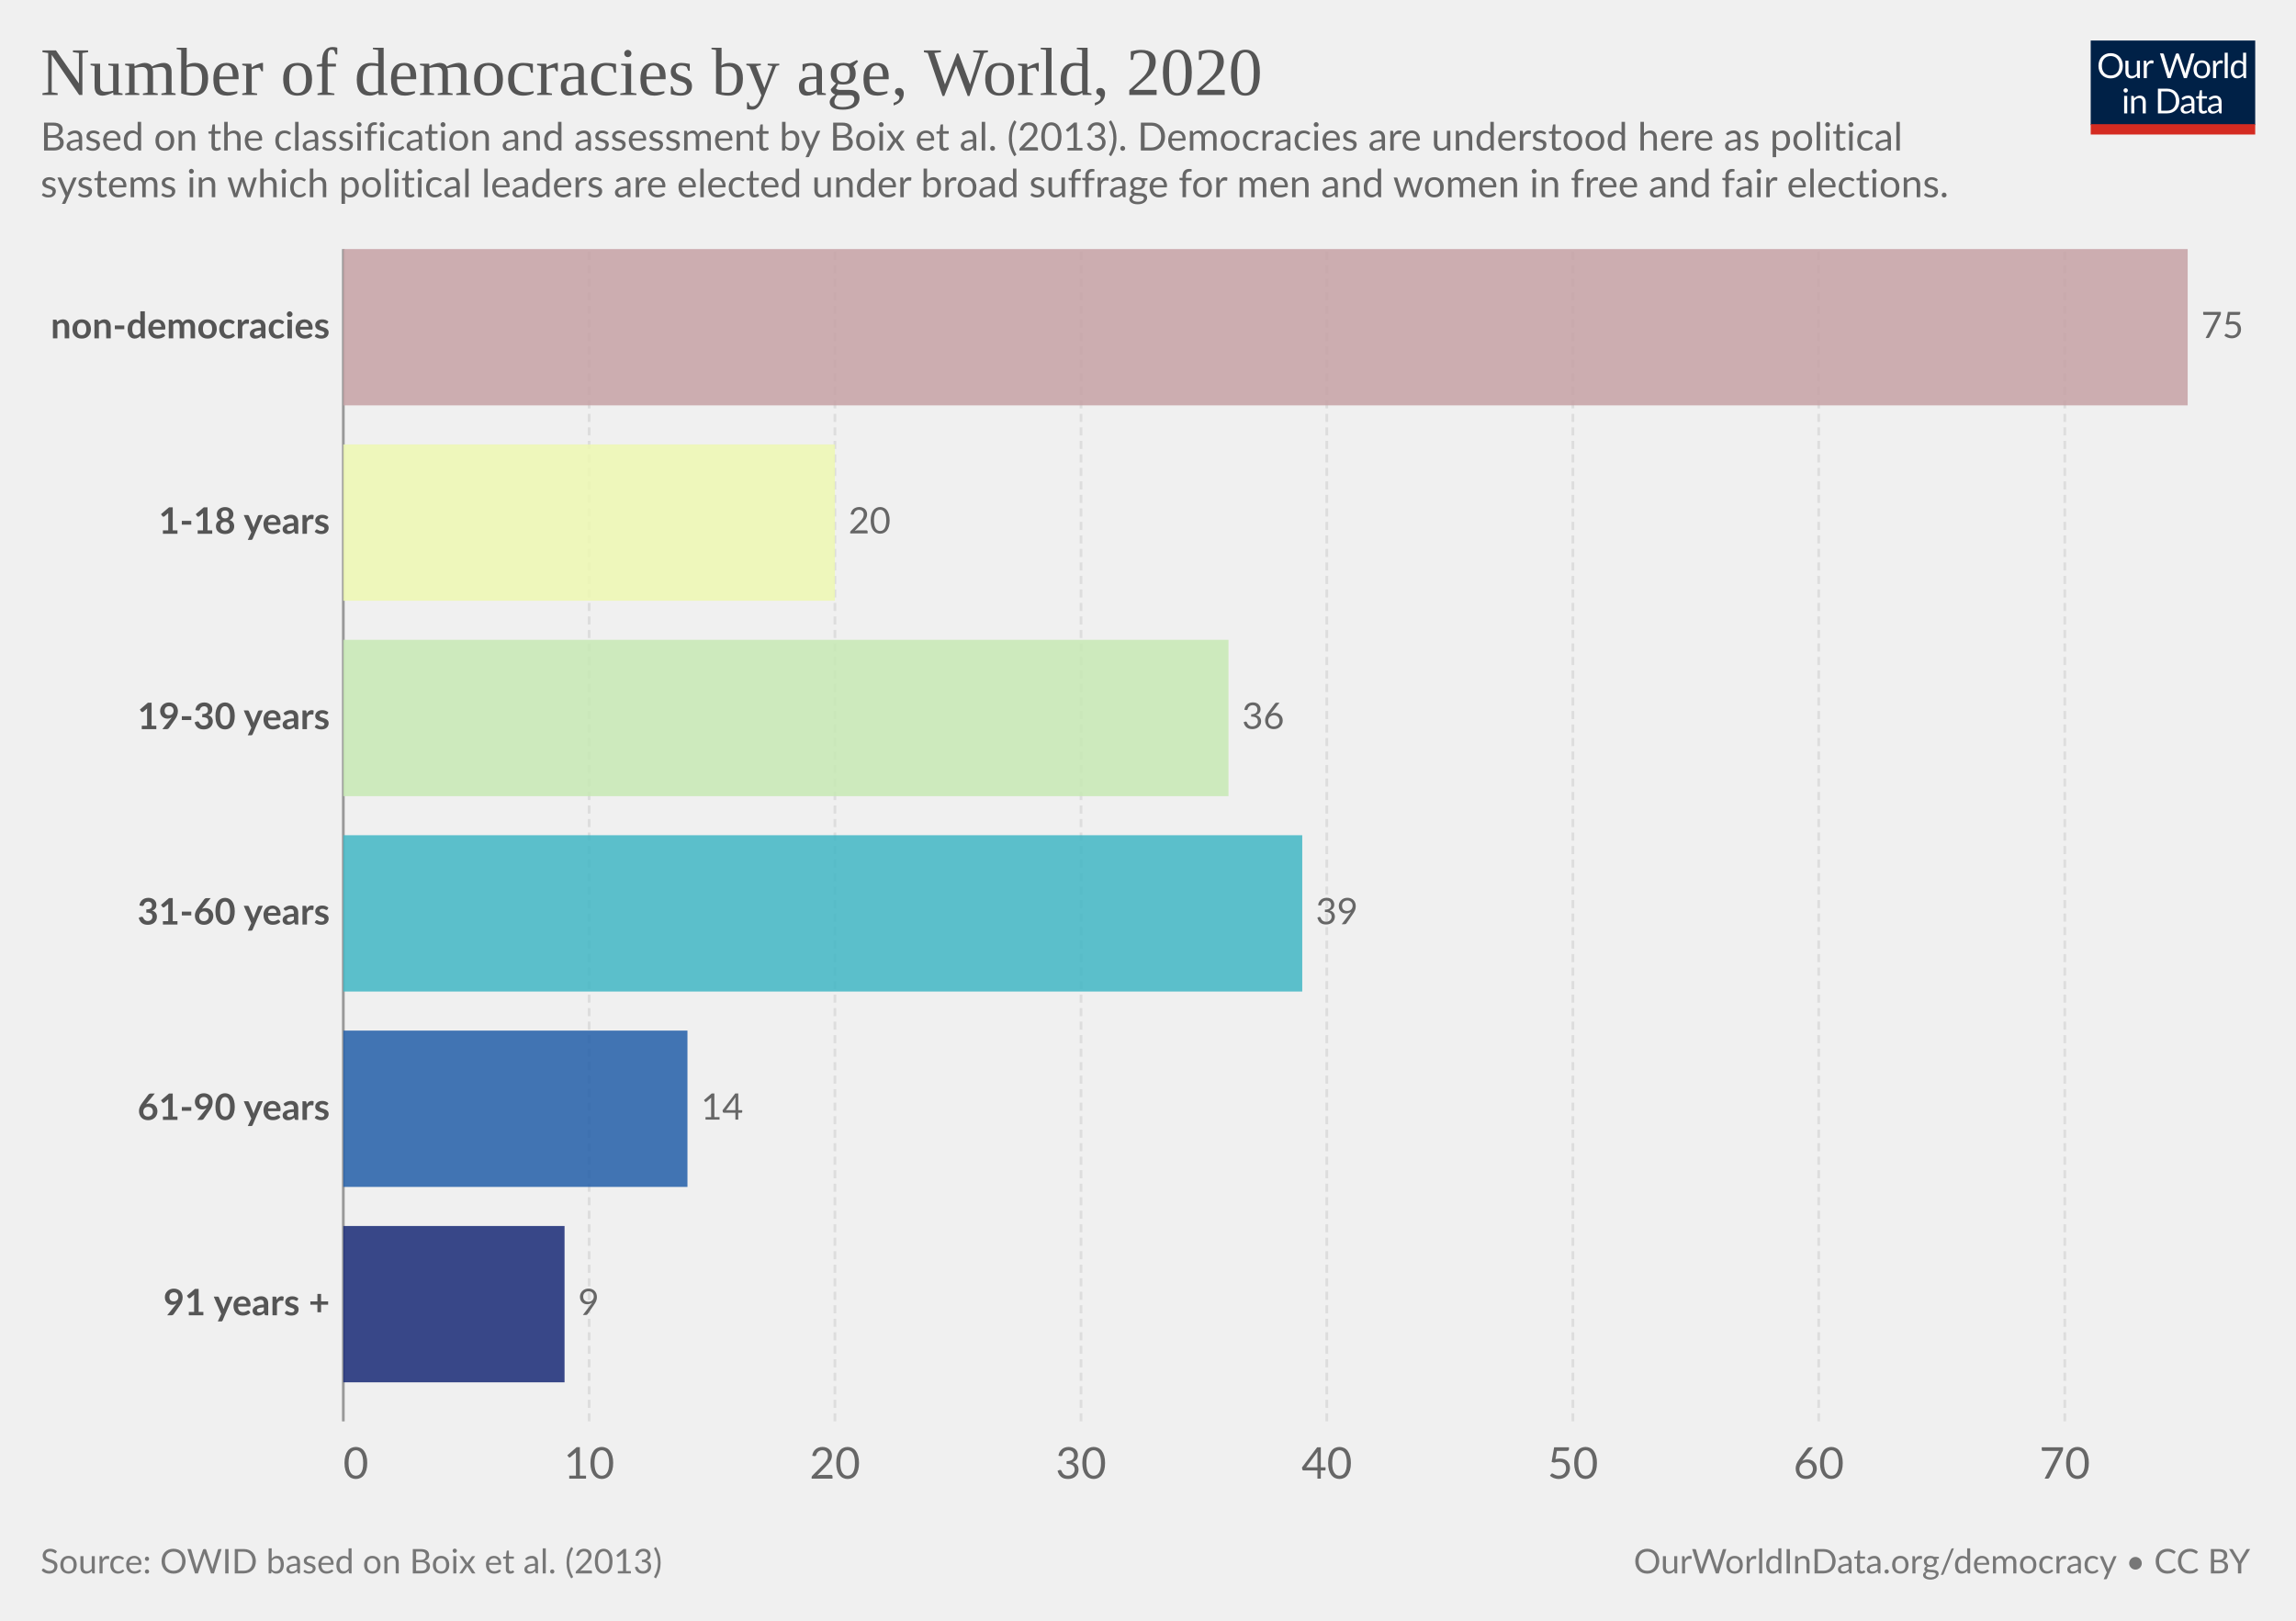
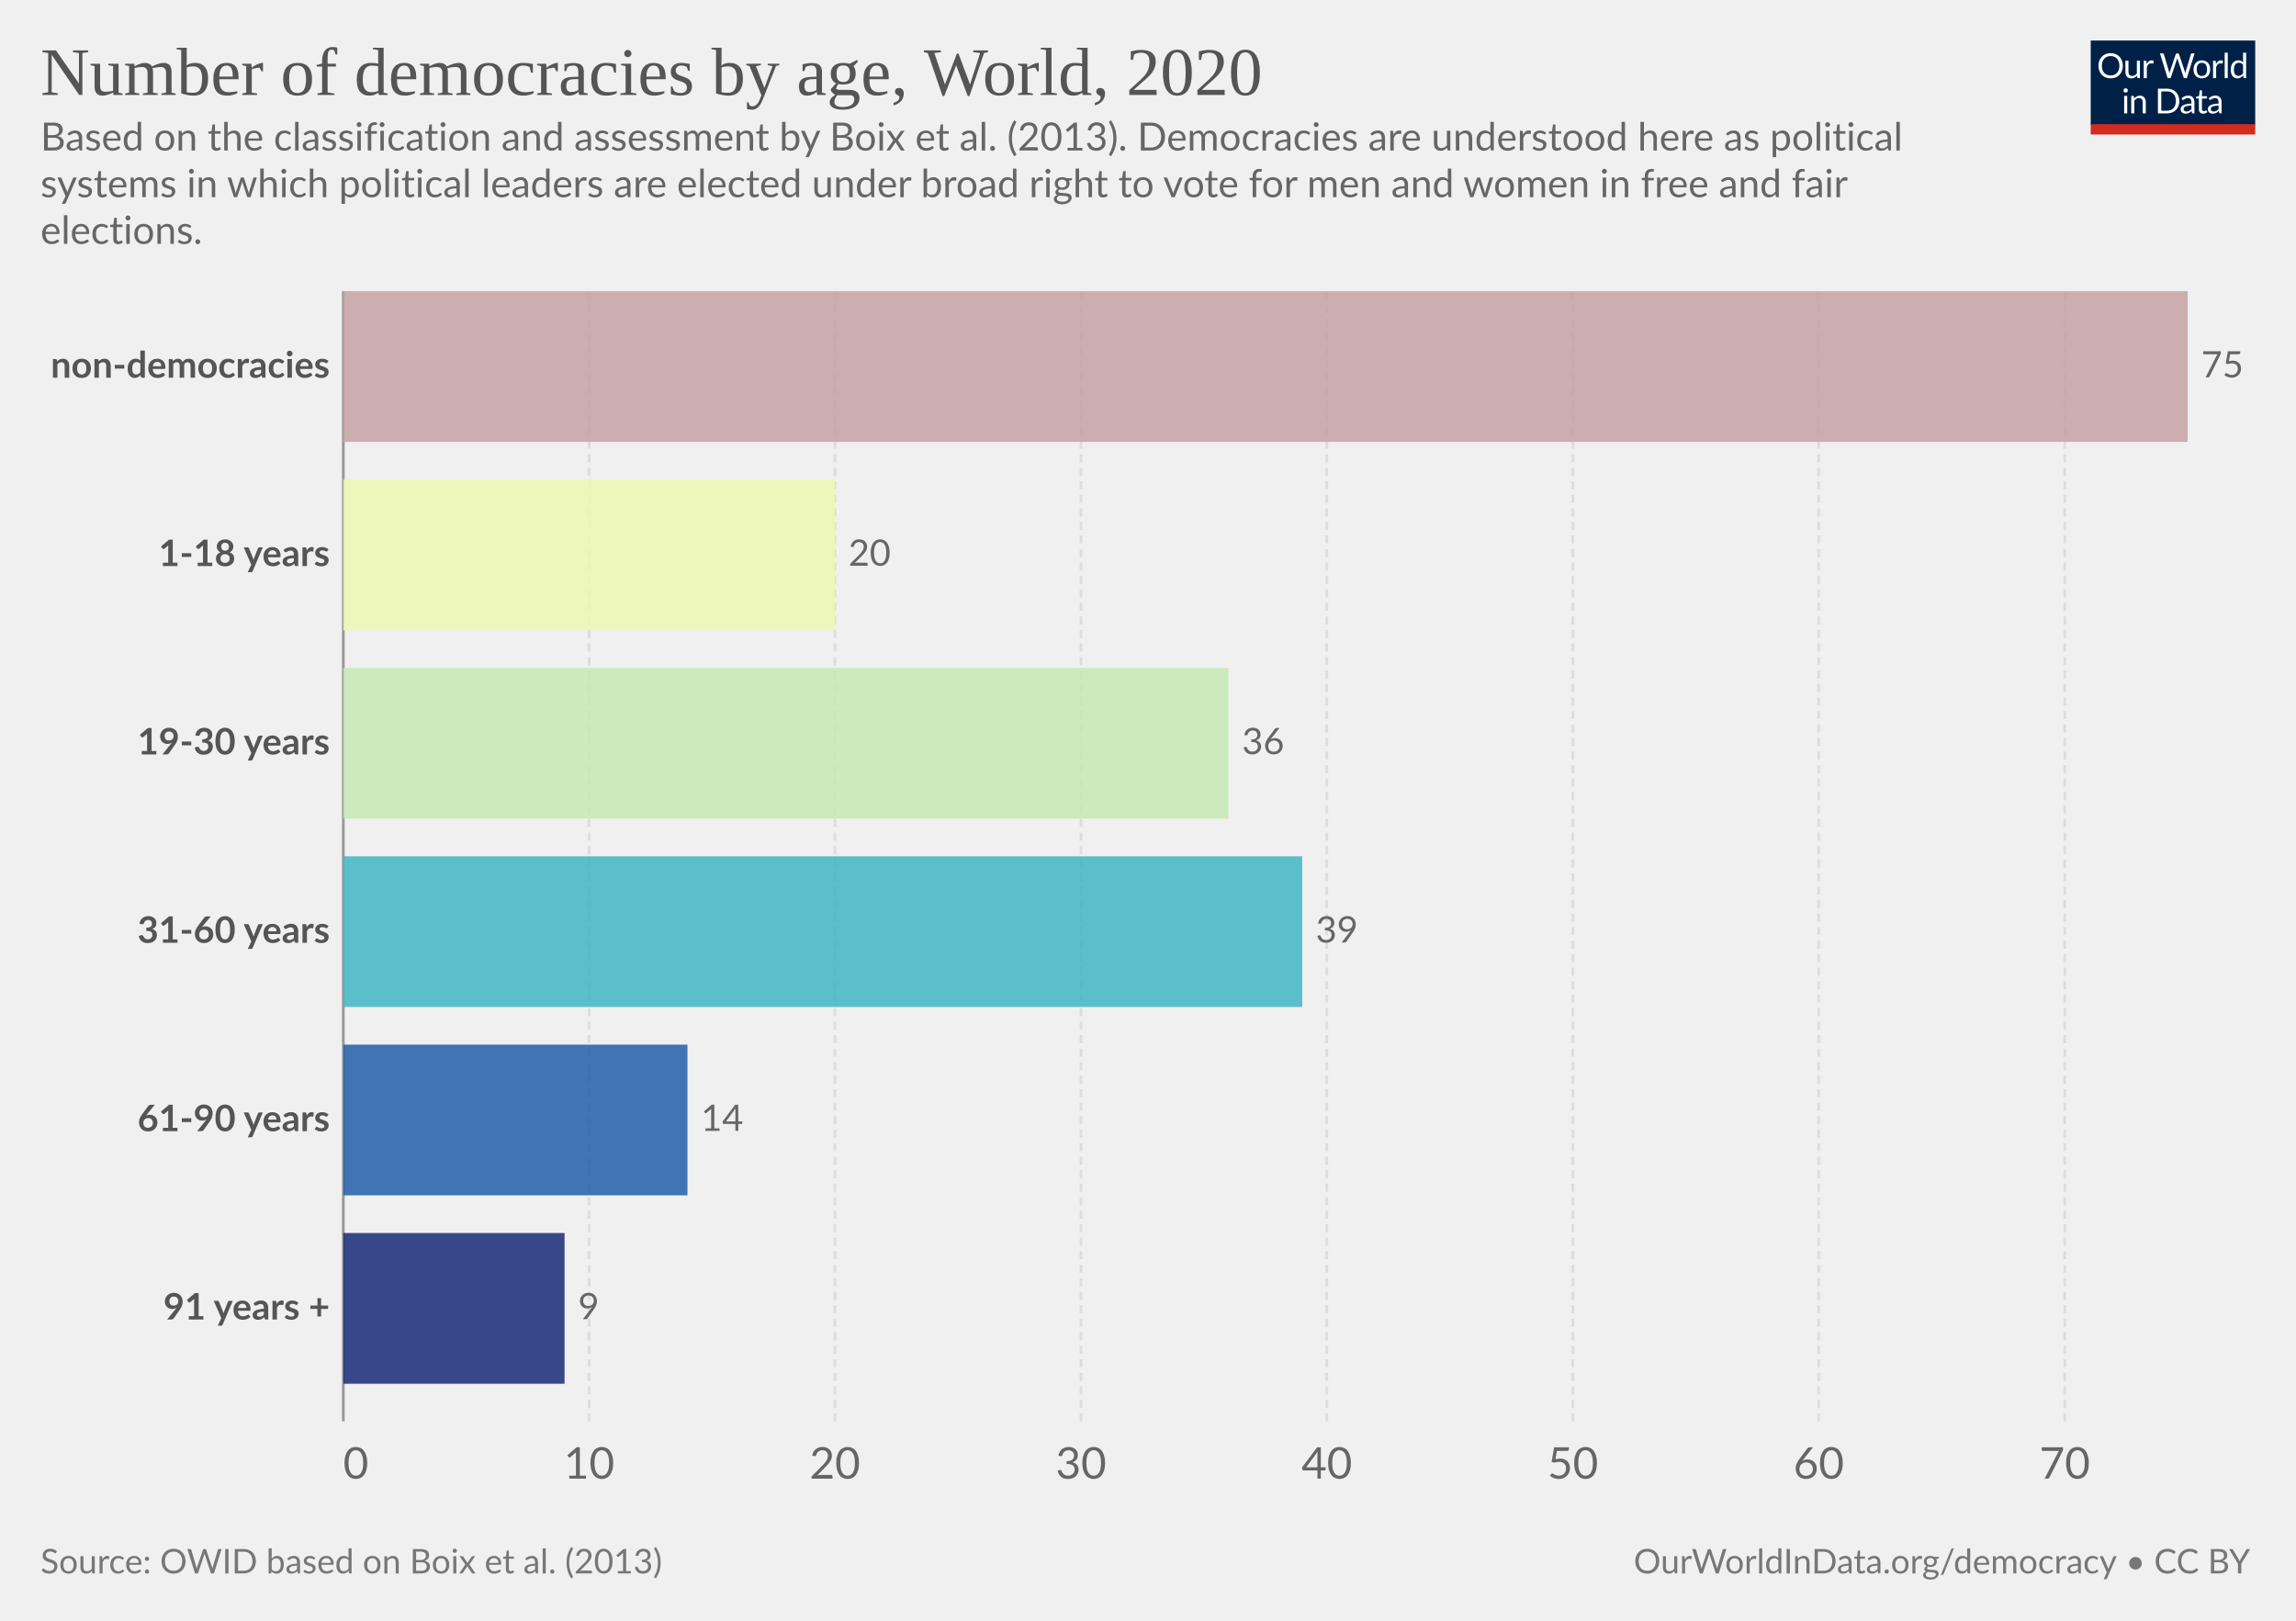
<svg xmlns="http://www.w3.org/2000/svg" version="1.1" style="font-family:Lato,'Helvetica Neue',Helvetica,Arial,sans-serif;font-size:18px;background-color:#fff;text-rendering:geometricPrecision;-webkit-font-smoothing:antialiased" width="850" height="600" viewBox="0 0 850 600">
  <g class="HeaderView">
    <g transform="matrix(.29 0 0 .29 774 15)">
      <svg className="owidLog" width="210" height="120" viewBox="0 0 210 120" fill="none">
        <g clip-path="url(#a)">
          <path d="M0 0h210v107.89H0V0z" fill="#002147" />
          <path d="M40.98 32.25c0 2.36-.38 4.53-1.12 6.51a14.26 14.26 0 0 1-8.1 8.4c-1.9.78-4.02 1.17-6.34 1.17a16.6 16.6 0 0 1-6.33-1.17 14.31 14.31 0 0 1-8.08-8.4 18.29 18.29 0 0 1-1.12-6.51c0-2.36.38-4.53 1.12-6.5.75-1.97 1.8-3.67 3.17-5.1a14.32 14.32 0 0 1 4.9-3.34c1.92-.8 4.03-1.19 6.34-1.19 2.32 0 4.43.4 6.34 1.19 1.92.8 3.56 1.9 4.93 3.34a14.87 14.87 0 0 1 3.17 5.1 18.1 18.1 0 0 1 1.12 6.5zm-4.38 0c0-1.94-.26-3.68-.8-5.22a10.91 10.91 0 0 0-2.24-3.89 9.68 9.68 0 0 0-3.52-2.46 11.95 11.95 0 0 0-4.62-.86c-1.68 0-3.21.28-4.6.86a9.88 9.88 0 0 0-3.54 2.46 10.91 10.91 0 0 0-2.24 3.9c-.53 1.53-.8 3.27-.8 5.2 0 1.94.27 3.68.8 5.22a11.17 11.17 0 0 0 2.24 3.9 10.01 10.01 0 0 0 3.55 2.44c1.38.56 2.9.83 4.6.83s3.24-.27 4.61-.83a9.8 9.8 0 0 0 3.52-2.44 11.17 11.17 0 0 0 2.25-3.9c.53-1.54.8-3.28.8-5.21zm26.22-6.54V48H60.5c-.56 0-.9-.27-1.05-.81l-.31-2.4a12.45 12.45 0 0 1-3.26 2.6c-1.2.64-2.58.96-4.13.96-1.22 0-2.3-.2-3.24-.6a6.52 6.52 0 0 1-2.33-1.7 7.37 7.37 0 0 1-1.43-2.67c-.3-1.04-.46-2.2-.46-3.45V25.7h3.91v14.22c0 1.68.38 2.99 1.15 3.91.77.93 1.96 1.39 3.54 1.39 1.16 0 2.24-.27 3.23-.82a10.42 10.42 0 0 0 2.8-2.28V25.7h3.91zm8.61 4.47a9.94 9.94 0 0 1 2.6-3.56 5.64 5.64 0 0 1 3.76-1.3c.47 0 .92.05 1.34.15.44.1.83.27 1.17.49l-.3 2.92c-.09.37-.3.55-.66.55-.2 0-.5-.04-.9-.13a6.21 6.21 0 0 0-3.24.18 4.23 4.23 0 0 0-1.47.92c-.42.4-.81.9-1.17 1.5-.33.58-.64 1.26-.92 2.02V48H67.7V25.71h2.25c.42 0 .72.08.88.25.16.16.27.44.33.83l.26 3.39zm61.16-13.7L122.75 48h-3.82l-7.99-24.05a21.95 21.95 0 0 1-.42-1.58 38.36 38.36 0 0 1-.44 1.58L102.05 48h-3.83L88.4 16.47h3.54c.38 0 .7.1.95.29.26.2.43.43.5.73l6.52 21.9.28 1.28.29 1.46.3-1.46.38-1.27 7.41-21.91c.1-.25.26-.48.51-.69.27-.22.58-.33.95-.33h1.23c.38 0 .69.1.92.29a1.77 1.77 0 0 1 .53.73l7.4 21.9a28.4 28.4 0 0 1 .68 2.62 29.52 29.52 0 0 1 .52-2.61l6.54-21.91a1.31 1.31 0 0 1 .48-.7c.27-.21.58-.32.95-.32h3.32zm9.35 8.88c1.63 0 3.1.27 4.4.82a9.43 9.43 0 0 1 5.46 5.94c.5 1.4.74 2.98.74 4.73 0 1.76-.25 3.34-.74 4.75a9.43 9.43 0 0 1-5.46 5.92c-1.3.52-2.77.79-4.4.79-1.64 0-3.12-.27-4.44-.8a9.42 9.42 0 0 1-3.35-2.3c-.92-1-1.63-2.2-2.13-3.61-.49-1.41-.73-3-.73-4.75s.24-3.33.73-4.73c.5-1.43 1.2-2.64 2.13-3.63a9.4 9.4 0 0 1 3.35-2.31c1.32-.55 2.8-.82 4.44-.82zm0 19.89c2.2 0 3.84-.73 4.93-2.2 1.08-1.48 1.63-3.54 1.63-6.18 0-2.66-.55-4.72-1.63-6.2-1.09-1.49-2.73-2.23-4.93-2.23-1.12 0-2.09.2-2.93.57a5.71 5.71 0 0 0-2.06 1.65 7.5 7.5 0 0 0-1.24 2.67c-.26 1.04-.4 2.22-.4 3.54 0 2.64.55 4.7 1.64 6.18 1.1 1.47 2.76 2.2 4.99 2.2zm17.97-15.07a9.94 9.94 0 0 1 2.6-3.56 5.64 5.64 0 0 1 3.76-1.3c.47 0 .91.05 1.34.15.44.1.83.27 1.16.49l-.28 2.92c-.09.37-.31.55-.66.55-.2 0-.5-.04-.9-.13a6.2 6.2 0 0 0-3.24.18 4.23 4.23 0 0 0-1.47.92c-.43.4-.82.9-1.17 1.5a13.1 13.1 0 0 0-.92 2.02V48h-3.94V25.71h2.24c.43 0 .72.08.88.25.17.16.28.44.33.83l.27 3.39zm15.04-14.59V48h-3.92V15.6h3.92zm19.55 15.43a6.22 6.22 0 0 0-2.38-2.05 6.7 6.7 0 0 0-2.86-.6c-2.07 0-3.66.75-4.77 2.23-1.12 1.48-1.68 3.6-1.68 6.33 0 1.46.13 2.7.38 3.74a7.29 7.29 0 0 0 1.1 2.56 4.35 4.35 0 0 0 1.78 1.45c.7.3 1.5.46 2.4.46 1.29 0 2.41-.3 3.36-.88a9.6 9.6 0 0 0 2.67-2.49V31.02zm3.91-15.43V48h-2.33c-.56 0-.9-.27-1.06-.81l-.35-2.71a12.13 12.13 0 0 1-3.25 2.77 8.28 8.28 0 0 1-4.23 1.06 7.31 7.31 0 0 1-6.14-2.9c-.73-.96-1.3-2.15-1.69-3.57a18.35 18.35 0 0 1 .07-9.48 11.29 11.29 0 0 1 1.89-3.7 8.7 8.7 0 0 1 7.06-3.34 7.96 7.96 0 0 1 6.12 2.62V15.59h3.91zM46.61 70.71V93H42.7V70.71h3.91zm.84-7c0 .39-.08.75-.24 1.09a2.81 2.81 0 0 1-1.52 1.47 2.67 2.67 0 0 1-2.16 0 2.9 2.9 0 0 1-1.45-1.47 2.67 2.67 0 0 1 0-2.16c.15-.35.35-.65.6-.9.25-.27.53-.47.85-.62a2.67 2.67 0 0 1 2.16 0c.35.15.65.35.9.62.27.25.47.55.62.9.16.34.24.7.24 1.08zm7.97 10.24c.49-.54 1-1.04 1.54-1.48a9.85 9.85 0 0 1 3.66-1.84 8.96 8.96 0 0 1 5.43.35c.94.4 1.72.97 2.33 1.71a7.36 7.36 0 0 1 1.43 2.67c.32 1.04.49 2.19.49 3.45V93h-3.94V78.81c0-1.69-.4-3-1.17-3.92-.76-.93-1.93-1.4-3.5-1.4a6.6 6.6 0 0 0-3.25.83c-1 .56-1.92 1.31-2.77 2.27V93h-3.94V70.71h2.35c.56 0 .9.28 1.04.82l.3 2.42zm57.7 3.3c0 2.36-.37 4.5-1.11 6.44a14.3 14.3 0 0 1-3.17 4.98 14.1 14.1 0 0 1-4.93 3.2c-1.9.76-4.02 1.13-6.33 1.13H85.8V61.47h11.77c2.31 0 4.42.39 6.33 1.15a13.8 13.8 0 0 1 8.1 8.18 17.75 17.75 0 0 1 1.12 6.45zm-4.37 0c0-1.94-.26-3.67-.8-5.2a10.94 10.94 0 0 0-2.23-3.87 9.57 9.57 0 0 0-3.53-2.42 12.23 12.23 0 0 0-4.61-.83h-7.5v24.62h7.5c1.7 0 3.24-.28 4.61-.84a9.7 9.7 0 0 0 3.53-2.4 10.94 10.94 0 0 0 2.24-3.87c.53-1.53.8-3.26.8-5.2zm19.8 5.72c-1.8.06-3.34.2-4.62.44-1.26.22-2.3.51-3.1.88-.8.36-1.37.8-1.74 1.3-.35.5-.53 1.05-.53 1.67 0 .58.1 1.1.3 1.52a3 3 0 0 0 .76 1.05c.34.27.73.46 1.17.6a6.13 6.13 0 0 0 1.45.17 7.28 7.28 0 0 0 3.5-.81 11.95 11.95 0 0 0 2.82-2.2v-4.62zm-12.65-9.11a12.73 12.73 0 0 1 3.98-2.66c1.43-.59 3-.88 4.73-.88 1.25 0 2.36.2 3.33.61a6.81 6.81 0 0 1 3.94 4.38c.33 1.04.5 2.19.5 3.43V93h-1.74a1.8 1.8 0 0 1-.88-.18c-.2-.13-.36-.38-.48-.74l-.44-2.12-1.72 1.46a9.48 9.48 0 0 1-3.74 1.7c-.69.15-1.46.23-2.3.23-.87 0-1.69-.12-2.45-.35a5.34 5.34 0 0 1-3.34-2.93 6.64 6.64 0 0 1-.49-2.64c0-.88.25-1.72.73-2.53a6.33 6.33 0 0 1 2.35-2.17c1.09-.63 2.5-1.15 4.25-1.54 1.75-.41 3.89-.65 6.42-.7v-1.75c0-1.73-.37-3.03-1.12-3.91-.75-.9-1.84-1.34-3.28-1.34-.97 0-1.78.12-2.44.37-.64.23-1.2.5-1.7.81l-1.23.82c-.33.23-.67.35-1 .35-.27 0-.5-.07-.69-.2a2.1 2.1 0 0 1-.48-.53l-.7-1.25zm27.67 19.5c-1.76 0-3.12-.5-4.07-1.48-.94-.98-1.41-2.4-1.41-4.25V74h-2.68a.9.9 0 0 1-.6-.2c-.16-.14-.24-.36-.24-.66v-1.56l3.65-.46.9-6.89a.9.9 0 0 1 .29-.52.88.88 0 0 1 .62-.22H142v7.67h6.44V74H142v13.38c0 .94.22 1.63.68 2.09.45.45 1.04.68 1.76.68a3.21 3.21 0 0 0 1.85-.53l.55-.35c.16-.12.3-.18.41-.18.2 0 .4.13.55.38l1.15 1.87a7.45 7.45 0 0 1-2.44 1.5 8.53 8.53 0 0 1-2.95.52zm19.68-10.4c-1.8.07-3.34.21-4.62.45-1.26.22-2.3.51-3.1.88-.8.36-1.37.8-1.74 1.3-.35.5-.53 1.05-.53 1.67 0 .58.1 1.1.3 1.52a2.9 2.9 0 0 0 .76 1.05c.34.27.73.46 1.17.6a6.13 6.13 0 0 0 1.45.17 7.3 7.3 0 0 0 3.5-.81 12.04 12.04 0 0 0 2.82-2.2v-4.62zm-12.65-9.1a12.72 12.72 0 0 1 3.99-2.66c1.42-.59 3-.88 4.72-.88 1.25 0 2.36.2 3.33.61a6.81 6.81 0 0 1 3.94 4.38c.33 1.04.5 2.19.5 3.43V93h-1.74a1.8 1.8 0 0 1-.88-.18c-.2-.13-.36-.38-.48-.74l-.44-2.12-1.72 1.46a9.48 9.48 0 0 1-3.74 1.7c-.69.15-1.46.23-2.3.23-.87 0-1.69-.12-2.45-.35a5.33 5.33 0 0 1-3.34-2.93 6.62 6.62 0 0 1-.49-2.64c0-.88.25-1.72.73-2.53a6.33 6.33 0 0 1 2.35-2.17c1.09-.63 2.5-1.15 4.25-1.54a31.2 31.2 0 0 1 6.42-.7v-1.75c0-1.73-.37-3.03-1.12-3.91-.75-.9-1.84-1.34-3.28-1.34-.97 0-1.78.12-2.44.37-.64.23-1.2.5-1.7.81l-1.22.82c-.34.23-.68.35-1.02.35-.26 0-.49-.07-.68-.2a1.88 1.88 0 0 1-.48-.53l-.7-1.25zM40.98 32.25c0 2.36-.38 4.53-1.12 6.51a14.26 14.26 0 0 1-8.1 8.4c-1.9.78-4.02 1.17-6.34 1.17a16.6 16.6 0 0 1-6.33-1.17 14.31 14.31 0 0 1-8.08-8.4 18.29 18.29 0 0 1-1.12-6.51c0-2.36.38-4.53 1.12-6.5.75-1.97 1.8-3.67 3.17-5.1a14.32 14.32 0 0 1 4.9-3.34c1.92-.8 4.03-1.19 6.34-1.19 2.32 0 4.43.4 6.34 1.19 1.92.8 3.56 1.9 4.93 3.34a14.87 14.87 0 0 1 3.17 5.1 18.1 18.1 0 0 1 1.12 6.5zm-4.38 0c0-1.94-.26-3.68-.8-5.22a10.91 10.91 0 0 0-2.24-3.89 9.68 9.68 0 0 0-3.52-2.46 11.95 11.95 0 0 0-4.62-.86c-1.68 0-3.21.28-4.6.86a9.88 9.88 0 0 0-3.54 2.46 10.91 10.91 0 0 0-2.24 3.9c-.53 1.53-.8 3.27-.8 5.2 0 1.94.27 3.68.8 5.22a11.17 11.17 0 0 0 2.24 3.9 10.01 10.01 0 0 0 3.55 2.44c1.38.56 2.9.83 4.6.83s3.24-.27 4.61-.83a9.8 9.8 0 0 0 3.52-2.44 11.17 11.17 0 0 0 2.25-3.9c.53-1.54.8-3.28.8-5.21zm26.22-6.54V48H60.5c-.56 0-.9-.27-1.05-.81l-.31-2.4a12.45 12.45 0 0 1-3.26 2.6c-1.2.64-2.58.96-4.13.96-1.22 0-2.3-.2-3.24-.6a6.52 6.52 0 0 1-2.33-1.7 7.37 7.37 0 0 1-1.43-2.67c-.3-1.04-.46-2.2-.46-3.45V25.7h3.91v14.22c0 1.68.38 2.99 1.15 3.91.77.93 1.96 1.39 3.54 1.39 1.16 0 2.24-.27 3.23-.82a10.42 10.42 0 0 0 2.8-2.28V25.7h3.91zm8.61 4.47a9.94 9.94 0 0 1 2.6-3.56 5.64 5.64 0 0 1 3.76-1.3c.47 0 .92.05 1.34.15.44.1.83.27 1.17.49l-.3 2.92c-.09.37-.3.55-.66.55-.2 0-.5-.04-.9-.13a6.21 6.21 0 0 0-3.24.18 4.23 4.23 0 0 0-1.47.92c-.42.4-.81.9-1.17 1.5-.33.58-.64 1.26-.92 2.02V48H67.7V25.71h2.25c.42 0 .72.08.88.25.16.16.27.44.33.83l.26 3.39zm61.16-13.7L122.75 48h-3.82l-7.99-24.05a21.95 21.95 0 0 1-.42-1.58 38.36 38.36 0 0 1-.44 1.58L102.05 48h-3.83L88.4 16.47h3.54c.38 0 .7.1.95.29.26.2.43.43.5.73l6.52 21.9.28 1.28.29 1.46.3-1.46.38-1.27 7.41-21.91c.1-.25.26-.48.51-.69.27-.22.58-.33.95-.33h1.23c.38 0 .69.1.92.29a1.77 1.77 0 0 1 .53.73l7.4 21.9a28.4 28.4 0 0 1 .68 2.62 29.52 29.52 0 0 1 .52-2.61l6.54-21.91a1.31 1.31 0 0 1 .48-.7c.27-.21.58-.32.95-.32h3.32zm9.35 8.88c1.63 0 3.1.27 4.4.82a9.43 9.43 0 0 1 5.46 5.94c.5 1.4.74 2.98.74 4.73 0 1.76-.25 3.34-.74 4.75a9.43 9.43 0 0 1-5.46 5.92c-1.3.52-2.77.79-4.4.79-1.64 0-3.12-.27-4.44-.8a9.42 9.42 0 0 1-3.35-2.3c-.92-1-1.63-2.2-2.13-3.61-.49-1.41-.73-3-.73-4.75s.24-3.33.73-4.73c.5-1.43 1.2-2.64 2.13-3.63a9.4 9.4 0 0 1 3.35-2.31c1.32-.55 2.8-.82 4.44-.82zm0 19.89c2.2 0 3.84-.73 4.93-2.2 1.08-1.48 1.63-3.54 1.63-6.18 0-2.66-.55-4.72-1.63-6.2-1.09-1.49-2.73-2.23-4.93-2.23-1.12 0-2.09.2-2.93.57a5.71 5.71 0 0 0-2.06 1.65 7.5 7.5 0 0 0-1.24 2.67c-.26 1.04-.4 2.22-.4 3.54 0 2.64.55 4.7 1.64 6.18 1.1 1.47 2.76 2.2 4.99 2.2zm17.97-15.07a9.94 9.94 0 0 1 2.6-3.56 5.64 5.64 0 0 1 3.76-1.3c.47 0 .91.05 1.34.15.44.1.83.27 1.16.49l-.28 2.92c-.09.37-.31.55-.66.55-.2 0-.5-.04-.9-.13a6.2 6.2 0 0 0-3.24.18 4.23 4.23 0 0 0-1.47.92c-.43.4-.82.9-1.17 1.5a13.1 13.1 0 0 0-.92 2.02V48h-3.94V25.71h2.24c.43 0 .72.08.88.25.17.16.28.44.33.83l.27 3.39zm15.04-14.59V48h-3.92V15.6h3.92zm19.55 15.43a6.22 6.22 0 0 0-2.38-2.05 6.7 6.7 0 0 0-2.86-.6c-2.07 0-3.66.75-4.77 2.23-1.12 1.48-1.68 3.6-1.68 6.33 0 1.46.13 2.7.38 3.74a7.29 7.29 0 0 0 1.1 2.56 4.35 4.35 0 0 0 1.78 1.45c.7.3 1.5.46 2.4.46 1.29 0 2.41-.3 3.36-.88a9.6 9.6 0 0 0 2.67-2.49V31.02zm3.91-15.43V48h-2.33c-.56 0-.9-.27-1.06-.81l-.35-2.71a12.13 12.13 0 0 1-3.25 2.77 8.28 8.28 0 0 1-4.23 1.06 7.31 7.31 0 0 1-6.14-2.9c-.73-.96-1.3-2.15-1.69-3.57a18.35 18.35 0 0 1 .07-9.48 11.29 11.29 0 0 1 1.89-3.7 8.7 8.7 0 0 1 7.06-3.34 7.96 7.96 0 0 1 6.12 2.62V15.59h3.91zM46.61 70.71V93H42.7V70.71h3.91zm.84-7c0 .39-.08.75-.24 1.09a2.81 2.81 0 0 1-1.52 1.47 2.67 2.67 0 0 1-2.16 0 2.9 2.9 0 0 1-1.45-1.47 2.67 2.67 0 0 1 0-2.16c.15-.35.35-.65.6-.9.25-.27.53-.47.85-.62a2.67 2.67 0 0 1 2.16 0c.35.15.65.35.9.62.27.25.47.55.62.9.16.34.24.7.24 1.08zm7.97 10.24c.49-.54 1-1.04 1.54-1.48a9.85 9.85 0 0 1 3.66-1.84 8.96 8.96 0 0 1 5.43.35c.94.4 1.72.97 2.33 1.71a7.36 7.36 0 0 1 1.43 2.67c.32 1.04.49 2.19.49 3.45V93h-3.94V78.81c0-1.69-.4-3-1.17-3.92-.76-.93-1.93-1.4-3.5-1.4a6.6 6.6 0 0 0-3.25.83c-1 .56-1.92 1.31-2.77 2.27V93h-3.94V70.71h2.35c.56 0 .9.28 1.04.82l.3 2.42zm57.7 3.3c0 2.36-.37 4.5-1.11 6.44a14.3 14.3 0 0 1-3.17 4.98 14.1 14.1 0 0 1-4.93 3.2c-1.9.76-4.02 1.13-6.33 1.13H85.8V61.47h11.77c2.31 0 4.42.39 6.33 1.15a13.8 13.8 0 0 1 8.1 8.18 17.75 17.75 0 0 1 1.12 6.45zm-4.37 0c0-1.94-.26-3.67-.8-5.2a10.94 10.94 0 0 0-2.23-3.87 9.57 9.57 0 0 0-3.53-2.42 12.23 12.23 0 0 0-4.61-.83h-7.5v24.62h7.5c1.7 0 3.24-.28 4.61-.84a9.7 9.7 0 0 0 3.53-2.4 10.94 10.94 0 0 0 2.24-3.87c.53-1.53.8-3.26.8-5.2zm19.8 5.72c-1.8.06-3.34.2-4.62.44-1.26.22-2.3.51-3.1.88-.8.36-1.37.8-1.74 1.3-.35.5-.53 1.05-.53 1.67 0 .58.1 1.1.3 1.52a3 3 0 0 0 .76 1.05c.34.27.73.46 1.17.6a6.13 6.13 0 0 0 1.45.17 7.28 7.28 0 0 0 3.5-.81 11.95 11.95 0 0 0 2.82-2.2v-4.62zm-12.65-9.11a12.73 12.73 0 0 1 3.98-2.66c1.43-.59 3-.88 4.73-.88 1.25 0 2.36.2 3.33.61a6.81 6.81 0 0 1 3.94 4.38c.33 1.04.5 2.19.5 3.43V93h-1.74a1.8 1.8 0 0 1-.88-.18c-.2-.13-.36-.38-.48-.74l-.44-2.12-1.72 1.46a9.48 9.48 0 0 1-3.74 1.7c-.69.15-1.46.23-2.3.23-.87 0-1.69-.12-2.45-.35a5.34 5.34 0 0 1-3.34-2.93 6.64 6.64 0 0 1-.49-2.64c0-.88.25-1.72.73-2.53a6.33 6.33 0 0 1 2.35-2.17c1.09-.63 2.5-1.15 4.25-1.54 1.75-.41 3.89-.65 6.42-.7v-1.75c0-1.73-.37-3.03-1.12-3.91-.75-.9-1.84-1.34-3.28-1.34-.97 0-1.78.12-2.44.37-.64.23-1.2.5-1.7.81l-1.23.82c-.33.23-.67.35-1 .35-.27 0-.5-.07-.69-.2a2.1 2.1 0 0 1-.48-.53l-.7-1.25zm27.67 19.5c-1.76 0-3.12-.5-4.07-1.48-.94-.98-1.41-2.4-1.41-4.25V74h-2.68a.9.9 0 0 1-.6-.2c-.16-.14-.24-.36-.24-.66v-1.56l3.65-.46.9-6.89a.9.9 0 0 1 .29-.52.88.88 0 0 1 .62-.22H142v7.67h6.44V74H142v13.38c0 .94.22 1.63.68 2.09.45.45 1.04.68 1.76.68a3.21 3.21 0 0 0 1.85-.53l.55-.35c.16-.12.3-.18.41-.18.2 0 .4.13.55.38l1.15 1.87a7.45 7.45 0 0 1-2.44 1.5 8.53 8.53 0 0 1-2.95.52zm19.68-10.4c-1.8.07-3.34.21-4.62.45-1.26.22-2.3.51-3.1.88-.8.36-1.37.8-1.74 1.3-.35.5-.53 1.05-.53 1.67 0 .58.1 1.1.3 1.52a2.9 2.9 0 0 0 .76 1.05c.34.27.73.46 1.17.6a6.13 6.13 0 0 0 1.45.17 7.3 7.3 0 0 0 3.5-.81 12.04 12.04 0 0 0 2.82-2.2v-4.62zm-12.65-9.1a12.72 12.72 0 0 1 3.99-2.66c1.42-.59 3-.88 4.72-.88 1.25 0 2.36.2 3.33.61a6.81 6.81 0 0 1 3.94 4.38c.33 1.04.5 2.19.5 3.43V93h-1.74a1.8 1.8 0 0 1-.88-.18c-.2-.13-.36-.38-.48-.74l-.44-2.12-1.72 1.46a9.48 9.48 0 0 1-3.74 1.7c-.69.15-1.46.23-2.3.23-.87 0-1.69-.12-2.45-.35a5.33 5.33 0 0 1-3.34-2.93 6.62 6.62 0 0 1-.49-2.64c0-.88.25-1.72.73-2.53a6.33 6.33 0 0 1 2.35-2.17c1.09-.63 2.5-1.15 4.25-1.54a31.2 31.2 0 0 1 6.42-.7v-1.75c0-1.73-.37-3.03-1.12-3.91-.75-.9-1.84-1.34-3.28-1.34-.97 0-1.78.12-2.44.37-.64.23-1.2.5-1.7.81l-1.22.82c-.34.23-.68.35-1.02.35-.26 0-.49-.07-.68-.2a1.88 1.88 0 0 1-.48-.53l-.7-1.25zM40.98 32.25c0 2.36-.38 4.53-1.12 6.51a14.26 14.26 0 0 1-8.1 8.4c-1.9.78-4.02 1.17-6.34 1.17a16.6 16.6 0 0 1-6.33-1.17 14.31 14.31 0 0 1-8.08-8.4 18.29 18.29 0 0 1-1.12-6.51c0-2.36.38-4.53 1.12-6.5.75-1.97 1.8-3.67 3.17-5.1a14.32 14.32 0 0 1 4.9-3.34c1.92-.8 4.03-1.19 6.34-1.19 2.32 0 4.43.4 6.34 1.19 1.92.8 3.56 1.9 4.93 3.34a14.87 14.87 0 0 1 3.17 5.1 18.1 18.1 0 0 1 1.12 6.5zm-4.38 0c0-1.94-.26-3.68-.8-5.22a10.91 10.91 0 0 0-2.24-3.89 9.68 9.68 0 0 0-3.52-2.46 11.95 11.95 0 0 0-4.62-.86c-1.68 0-3.21.28-4.6.86a9.88 9.88 0 0 0-3.54 2.46 10.91 10.91 0 0 0-2.24 3.9c-.53 1.53-.8 3.27-.8 5.2 0 1.94.27 3.68.8 5.22a11.17 11.17 0 0 0 2.24 3.9 10.01 10.01 0 0 0 3.55 2.44c1.38.56 2.9.83 4.6.83s3.24-.27 4.61-.83a9.8 9.8 0 0 0 3.52-2.44 11.17 11.17 0 0 0 2.25-3.9c.53-1.54.8-3.28.8-5.21zm26.22-6.54V48H60.5c-.56 0-.9-.27-1.05-.81l-.31-2.4a12.45 12.45 0 0 1-3.26 2.6c-1.2.64-2.58.96-4.13.96-1.22 0-2.3-.2-3.24-.6a6.52 6.52 0 0 1-2.33-1.7 7.37 7.37 0 0 1-1.43-2.67c-.3-1.04-.46-2.2-.46-3.45V25.7h3.91v14.22c0 1.68.38 2.99 1.15 3.91.77.93 1.96 1.39 3.54 1.39 1.16 0 2.24-.27 3.23-.82a10.42 10.42 0 0 0 2.8-2.28V25.7h3.91zm8.61 4.47a9.94 9.94 0 0 1 2.6-3.56 5.64 5.64 0 0 1 3.76-1.3c.47 0 .92.05 1.34.15.44.1.83.27 1.17.49l-.3 2.92c-.09.37-.3.55-.66.55-.2 0-.5-.04-.9-.13a6.21 6.21 0 0 0-3.24.18 4.23 4.23 0 0 0-1.47.92c-.42.4-.81.9-1.17 1.5-.33.58-.64 1.26-.92 2.02V48H67.7V25.71h2.25c.42 0 .72.08.88.25.16.16.27.44.33.83l.26 3.39zm61.16-13.7L122.75 48h-3.82l-7.99-24.05a21.95 21.95 0 0 1-.42-1.58 38.36 38.36 0 0 1-.44 1.58L102.05 48h-3.83L88.4 16.47h3.54c.38 0 .7.1.95.29.26.2.43.43.5.73l6.52 21.9.28 1.28.29 1.46.3-1.46.38-1.27 7.41-21.91c.1-.25.26-.48.51-.69.27-.22.58-.33.95-.33h1.23c.38 0 .69.1.92.29a1.77 1.77 0 0 1 .53.73l7.4 21.9a28.4 28.4 0 0 1 .68 2.62 29.52 29.52 0 0 1 .52-2.61l6.54-21.91a1.31 1.31 0 0 1 .48-.7c.27-.21.58-.32.95-.32h3.32zm9.35 8.88c1.63 0 3.1.27 4.4.82a9.43 9.43 0 0 1 5.46 5.94c.5 1.4.74 2.98.74 4.73 0 1.76-.25 3.34-.74 4.75a9.43 9.43 0 0 1-5.46 5.92c-1.3.52-2.77.79-4.4.79-1.64 0-3.12-.27-4.44-.8a9.42 9.42 0 0 1-3.35-2.3c-.92-1-1.63-2.2-2.13-3.61-.49-1.41-.73-3-.73-4.75s.24-3.33.73-4.73c.5-1.43 1.2-2.64 2.13-3.63a9.4 9.4 0 0 1 3.35-2.31c1.32-.55 2.8-.82 4.44-.82zm0 19.89c2.2 0 3.84-.73 4.93-2.2 1.08-1.48 1.63-3.54 1.63-6.18 0-2.66-.55-4.72-1.63-6.2-1.09-1.49-2.73-2.23-4.93-2.23-1.12 0-2.09.2-2.93.57a5.71 5.71 0 0 0-2.06 1.65 7.5 7.5 0 0 0-1.24 2.67c-.26 1.04-.4 2.22-.4 3.54 0 2.64.55 4.7 1.64 6.18 1.1 1.47 2.76 2.2 4.99 2.2zm17.97-15.07a9.94 9.94 0 0 1 2.6-3.56 5.64 5.64 0 0 1 3.76-1.3c.47 0 .91.05 1.34.15.44.1.83.27 1.16.49l-.28 2.92c-.09.37-.31.55-.66.55-.2 0-.5-.04-.9-.13a6.2 6.2 0 0 0-3.24.18 4.23 4.23 0 0 0-1.47.92c-.43.4-.82.9-1.17 1.5a13.1 13.1 0 0 0-.92 2.02V48h-3.94V25.71h2.24c.43 0 .72.08.88.25.17.16.28.44.33.83l.27 3.39zm15.04-14.59V48h-3.92V15.6h3.92zm19.55 15.43a6.22 6.22 0 0 0-2.38-2.05 6.7 6.7 0 0 0-2.86-.6c-2.07 0-3.66.75-4.77 2.23-1.12 1.48-1.68 3.6-1.68 6.33 0 1.46.13 2.7.38 3.74a7.29 7.29 0 0 0 1.1 2.56 4.35 4.35 0 0 0 1.78 1.45c.7.3 1.5.46 2.4.46 1.29 0 2.41-.3 3.36-.88a9.6 9.6 0 0 0 2.67-2.49V31.02zm3.91-15.43V48h-2.33c-.56 0-.9-.27-1.06-.81l-.35-2.71a12.13 12.13 0 0 1-3.25 2.77 8.28 8.28 0 0 1-4.23 1.06 7.31 7.31 0 0 1-6.14-2.9c-.73-.96-1.3-2.15-1.69-3.57a18.35 18.35 0 0 1 .07-9.48 11.29 11.29 0 0 1 1.89-3.7 8.7 8.7 0 0 1 7.06-3.34 7.96 7.96 0 0 1 6.12 2.62V15.59h3.91zM46.61 70.71V93H42.7V70.71h3.91zm.84-7c0 .39-.08.75-.24 1.09a2.81 2.81 0 0 1-1.52 1.47 2.67 2.67 0 0 1-2.16 0 2.9 2.9 0 0 1-1.45-1.47 2.67 2.67 0 0 1 0-2.16c.15-.35.35-.65.6-.9.25-.27.53-.47.85-.62a2.67 2.67 0 0 1 2.16 0c.35.15.65.35.9.62.27.25.47.55.62.9.16.34.24.7.24 1.08zm7.97 10.24c.49-.54 1-1.04 1.54-1.48a9.85 9.85 0 0 1 3.66-1.84 8.96 8.96 0 0 1 5.43.35c.94.4 1.72.97 2.33 1.71a7.36 7.36 0 0 1 1.43 2.67c.32 1.04.49 2.19.49 3.45V93h-3.94V78.81c0-1.69-.4-3-1.17-3.92-.76-.93-1.93-1.4-3.5-1.4a6.6 6.6 0 0 0-3.25.83c-1 .56-1.92 1.31-2.77 2.27V93h-3.94V70.71h2.35c.56 0 .9.28 1.04.82l.3 2.42zm57.7 3.3c0 2.36-.37 4.5-1.11 6.44a14.3 14.3 0 0 1-3.17 4.98 14.1 14.1 0 0 1-4.93 3.2c-1.9.76-4.02 1.13-6.33 1.13H85.8V61.47h11.77c2.31 0 4.42.39 6.33 1.15a13.8 13.8 0 0 1 8.1 8.18 17.75 17.75 0 0 1 1.12 6.45zm-4.37 0c0-1.94-.26-3.67-.8-5.2a10.94 10.94 0 0 0-2.23-3.87 9.57 9.57 0 0 0-3.53-2.42 12.23 12.23 0 0 0-4.61-.83h-7.5v24.62h7.5c1.7 0 3.24-.28 4.61-.84a9.7 9.7 0 0 0 3.53-2.4 10.94 10.94 0 0 0 2.24-3.87c.53-1.53.8-3.26.8-5.2zm19.8 5.72c-1.8.06-3.34.2-4.62.44-1.26.22-2.3.51-3.1.88-.8.36-1.37.8-1.74 1.3-.35.5-.53 1.05-.53 1.67 0 .58.1 1.1.3 1.52a3 3 0 0 0 .76 1.05c.34.27.73.46 1.17.6a6.13 6.13 0 0 0 1.45.17 7.28 7.28 0 0 0 3.5-.81 11.95 11.95 0 0 0 2.82-2.2v-4.62zm-12.65-9.11a12.73 12.73 0 0 1 3.98-2.66c1.43-.59 3-.88 4.73-.88 1.25 0 2.36.2 3.33.61a6.81 6.81 0 0 1 3.94 4.38c.33 1.04.5 2.19.5 3.43V93h-1.74a1.8 1.8 0 0 1-.88-.18c-.2-.13-.36-.38-.48-.74l-.44-2.12-1.72 1.46a9.48 9.48 0 0 1-3.74 1.7c-.69.15-1.46.23-2.3.23-.87 0-1.69-.12-2.45-.35a5.34 5.34 0 0 1-3.34-2.93 6.64 6.64 0 0 1-.49-2.64c0-.88.25-1.72.73-2.53a6.33 6.33 0 0 1 2.35-2.17c1.09-.63 2.5-1.15 4.25-1.54 1.75-.41 3.89-.65 6.42-.7v-1.75c0-1.73-.37-3.03-1.12-3.91-.75-.9-1.84-1.34-3.28-1.34-.97 0-1.78.12-2.44.37-.64.23-1.2.5-1.7.81l-1.23.82c-.33.23-.67.35-1 .35-.27 0-.5-.07-.69-.2a2.1 2.1 0 0 1-.48-.53l-.7-1.25zm27.67 19.5c-1.76 0-3.12-.5-4.07-1.48-.94-.98-1.41-2.4-1.41-4.25V74h-2.68a.9.9 0 0 1-.6-.2c-.16-.14-.24-.36-.24-.66v-1.56l3.65-.46.9-6.89a.9.9 0 0 1 .29-.52.88.88 0 0 1 .62-.22H142v7.67h6.44V74H142v13.38c0 .94.22 1.63.68 2.09.45.45 1.04.68 1.76.68a3.21 3.21 0 0 0 1.85-.53l.55-.35c.16-.12.3-.18.41-.18.2 0 .4.13.55.38l1.15 1.87a7.45 7.45 0 0 1-2.44 1.5 8.53 8.53 0 0 1-2.95.52zm19.68-10.4c-1.8.07-3.34.21-4.62.45-1.26.22-2.3.51-3.1.88-.8.36-1.37.8-1.74 1.3-.35.5-.53 1.05-.53 1.67 0 .58.1 1.1.3 1.52a2.9 2.9 0 0 0 .76 1.05c.34.27.73.46 1.17.6a6.13 6.13 0 0 0 1.45.17 7.3 7.3 0 0 0 3.5-.81 12.04 12.04 0 0 0 2.82-2.2v-4.62zm-12.65-9.1a12.72 12.72 0 0 1 3.99-2.66c1.42-.59 3-.88 4.72-.88 1.25 0 2.36.2 3.33.61a6.81 6.81 0 0 1 3.94 4.38c.33 1.04.5 2.19.5 3.43V93h-1.74a1.8 1.8 0 0 1-.88-.18c-.2-.13-.36-.38-.48-.74l-.44-2.12-1.72 1.46a9.48 9.48 0 0 1-3.74 1.7c-.69.15-1.46.23-2.3.23-.87 0-1.69-.12-2.45-.35a5.33 5.33 0 0 1-3.34-2.93 6.62 6.62 0 0 1-.49-2.64c0-.88.25-1.72.73-2.53a6.33 6.33 0 0 1 2.35-2.17c1.09-.63 2.5-1.15 4.25-1.54a31.2 31.2 0 0 1 6.42-.7v-1.75c0-1.73-.37-3.03-1.12-3.91-.75-.9-1.84-1.34-3.28-1.34-.97 0-1.78.12-2.44.37-.64.23-1.2.5-1.7.81l-1.22.82c-.34.23-.68.35-1.02.35-.26 0-.49-.07-.68-.2a1.88 1.88 0 0 1-.48-.53l-.7-1.25z" fill="#fff" />
          <path fill="#D42B21" d="M0 106.79h210V120H0z" />
        </g>
        <defs>
          <clipPath id="a">
            <path fill="#fff" d="M0 0h210v120H0z" />
          </clipPath>
        </defs>
      </svg>
    </g>
    <a href="https://ourworldindata.org/grapher/number-democracies-age-womsuffr-bmr?country=~OWID_WRL" style="font-family:&quot;Playfair Display&quot;,Georgia,&quot;Times New Roman&quot;,serif" target="_blank" rel="noopener">
      <text font-size="25.2" x="15" y="35.2" fill="#555">
        <tspan x="15" y="35.16">Number of democracies by age, World, 2020</tspan>
      </text>
    </a>
    <text font-size="14.4" x="15" y="55.7" fill="#666">
      <tspan x="15" y="55.72">Based on the classification and assessment by Boix et al. (2013). Democracies are understood here as political</tspan>
-       <tspan x="15" y="73">systems in which political leaders are elected under broad suffrage for men and women in free and fair elections.</tspan>
+       <tspan x="15" y="73">systems in which political leaders are elected under broad right to vote for men and women in free and fair</tspan>
+       <tspan x="15" y="90.28">elections.</tspan>
    </text>
  </g>
  <g class="DiscreteBarChart">
    <g class="HorizontalAxis" fill="#666" font-size="16.2">
      <text x="127.05" y="547.4" text-anchor="start">0</text>
      <text x="218.1" y="547.4" text-anchor="middle">10</text>
      <text x="309.1" y="547.4" text-anchor="middle">20</text>
      <text x="400.2" y="547.4" text-anchor="middle">30</text>
      <text x="491.2" y="547.4" text-anchor="middle">40</text>
      <text x="582.3" y="547.4" text-anchor="middle">50</text>
      <text x="673.3" y="547.4" text-anchor="middle">60</text>
      <text x="764.4" y="547.4" text-anchor="middle">70</text>
    </g>
    <g class="AxisGridLines verticalLines">
-       <path stroke="#999" d="M127.1 526.2v-434" />
-       <path stroke="#ddd" stroke-dasharray="3,2" d="M218.1 526.2v-434M309.1 526.2v-434M400.2 526.2v-434M491.2 526.2v-434M582.3 526.2v-434M673.3 526.2v-434M764.4 526.2v-434" />
+       <path stroke="#999" d="M127.1 526.2V107.8" />
+       <path stroke="#ddd" stroke-dasharray="3,2" d="M218.1 526.2V107.8M309.1 526.2V107.8M400.2 526.2V107.8M491.2 526.2V107.8M582.3 526.2V107.8M673.3 526.2V107.8M764.4 526.2V107.8" />
    </g>
    <g class="bar">
-       <text x="0" y="0" transform="translate(122.1 121.13)" fill="#555" dominant-baseline="middle" text-anchor="end" font-size="13.5" font-weight="700">non-democracies</text>
-       <path transform="translate(127.1 92.2)" fill="#c6a1a5" opacity=".85" style="transition:height 200ms ease" d="M0 0h682.8v57.87H0z" />
-       <text x="0" y="0" transform="translate(814.9 121.13)" fill="#666" dominant-baseline="middle" text-anchor="start" font-size="13.5" font-weight="400">75</text>
+       <text x="0" y="0" transform="translate(122.1 135.7)" fill="#555" dominant-baseline="middle" text-anchor="end" font-size="13.5" font-weight="700">non-democracies</text>
+       <path transform="translate(127.1 107.8)" fill="#c6a1a5" opacity=".85" style="transition:height 200ms ease" d="M0 0h682.8v55.79H0z" />
+       <text x="0" y="0" transform="translate(814.9 135.7)" fill="#666" dominant-baseline="middle" text-anchor="start" font-size="13.5" font-weight="400">75</text>
    </g>
    <g class="bar">
-       <text x="0" y="0" transform="translate(122.1 193.47)" fill="#555" dominant-baseline="middle" text-anchor="end" font-size="13.5" font-weight="700">1-18 years</text>
-       <path transform="translate(127.1 164.53)" fill="#edf8b1" opacity=".85" style="transition:height 200ms ease" d="M0 0h182v57.87H0z" />
-       <text x="0" y="0" transform="translate(314.1 193.47)" fill="#666" dominant-baseline="middle" text-anchor="start" font-size="13.5" font-weight="400">20</text>
+       <text x="0" y="0" transform="translate(122.1 205.43)" fill="#555" dominant-baseline="middle" text-anchor="end" font-size="13.5" font-weight="700">1-18 years</text>
+       <path transform="translate(127.1 177.53)" fill="#edf8b1" opacity=".85" style="transition:height 200ms ease" d="M0 0h182v55.79H0z" />
+       <text x="0" y="0" transform="translate(314.1 205.43)" fill="#666" dominant-baseline="middle" text-anchor="start" font-size="13.5" font-weight="400">20</text>
    </g>
    <g class="bar">
-       <text x="0" y="0" transform="translate(122.1 265.8)" fill="#555" dominant-baseline="middle" text-anchor="end" font-size="13.5" font-weight="700">19-30 years</text>
-       <path transform="translate(127.1 236.87)" fill="#c7e9b4" opacity=".85" style="transition:height 200ms ease" d="M0 0h327.7v57.87H0z" />
-       <text x="0" y="0" transform="translate(459.8 265.8)" fill="#666" dominant-baseline="middle" text-anchor="start" font-size="13.5" font-weight="400">36</text>
+       <text x="0" y="0" transform="translate(122.1 275.16)" fill="#555" dominant-baseline="middle" text-anchor="end" font-size="13.5" font-weight="700">19-30 years</text>
+       <path transform="translate(127.1 247.27)" fill="#c7e9b4" opacity=".85" style="transition:height 200ms ease" d="M0 0h327.7v55.79H0z" />
+       <text x="0" y="0" transform="translate(459.8 275.16)" fill="#666" dominant-baseline="middle" text-anchor="start" font-size="13.5" font-weight="400">36</text>
    </g>
    <g class="bar">
-       <text x="0" y="0" transform="translate(122.1 338.13)" fill="#555" dominant-baseline="middle" text-anchor="end" font-size="13.5" font-weight="700">31-60 years</text>
-       <path transform="translate(127.1 309.2)" fill="#41b6c4" opacity=".85" style="transition:height 200ms ease" d="M0 0h355v57.87H0z" />
-       <text x="0" y="0" transform="translate(487.1 338.13)" fill="#666" dominant-baseline="middle" text-anchor="start" font-size="13.5" font-weight="400">39</text>
+       <text x="0" y="0" transform="translate(122.1 344.9)" fill="#555" dominant-baseline="middle" text-anchor="end" font-size="13.5" font-weight="700">31-60 years</text>
+       <path transform="translate(127.1 317)" fill="#41b6c4" opacity=".85" style="transition:height 200ms ease" d="M0 0h355v55.79H0z" />
+       <text x="0" y="0" transform="translate(487.1 344.9)" fill="#666" dominant-baseline="middle" text-anchor="start" font-size="13.5" font-weight="400">39</text>
    </g>
    <g class="bar">
-       <text x="0" y="0" transform="translate(122.1 410.47)" fill="#555" dominant-baseline="middle" text-anchor="end" font-size="13.5" font-weight="700">61-90 years</text>
-       <path transform="translate(127.1 381.53)" fill="#225ea8" opacity=".85" style="transition:height 200ms ease" d="M0 0h127.4v57.87H0z" />
-       <text x="0" y="0" transform="translate(259.5 410.47)" fill="#666" dominant-baseline="middle" text-anchor="start" font-size="13.5" font-weight="400">14</text>
+       <text x="0" y="0" transform="translate(122.1 414.63)" fill="#555" dominant-baseline="middle" text-anchor="end" font-size="13.5" font-weight="700">61-90 years</text>
+       <path transform="translate(127.1 386.73)" fill="#225ea8" opacity=".85" style="transition:height 200ms ease" d="M0 0h127.4v55.79H0z" />
+       <text x="0" y="0" transform="translate(259.5 414.63)" fill="#666" dominant-baseline="middle" text-anchor="start" font-size="13.5" font-weight="400">14</text>
    </g>
    <g class="bar">
-       <text x="0" y="0" transform="translate(122.1 482.8)" fill="#555" dominant-baseline="middle" text-anchor="end" font-size="13.5" font-weight="700">91 years +</text>
-       <path transform="translate(127.1 453.87)" fill="#172976" opacity=".85" style="transition:height 200ms ease" d="M0 0h81.9v57.87H0z" />
-       <text x="0" y="0" transform="translate(214 482.8)" fill="#666" dominant-baseline="middle" text-anchor="start" font-size="13.5" font-weight="400">9</text>
+       <text x="0" y="0" transform="translate(122.1 484.36)" fill="#555" dominant-baseline="middle" text-anchor="end" font-size="13.5" font-weight="700">91 years +</text>
+       <path transform="translate(127.1 456.47)" fill="#172976" opacity=".85" style="transition:height 200ms ease" d="M0 0h81.9v55.79H0z" />
+       <text x="0" y="0" transform="translate(214 484.36)" fill="#666" dominant-baseline="middle" text-anchor="start" font-size="13.5" font-weight="400">9</text>
    </g>
  </g>
  <g class="SourcesFooter" style="fill:#777">
    <g style="fill:#777">
      <text font-size="12.6" x="15" y="582.5">
        <tspan x="15" y="582.48">Source: OWID based on Boix et al. (2013)</tspan>
      </text>
    </g>
    <text font-size="12.6" x="604.8" y="582.5">
      <tspan x="604.8" y="582.48">
        <a target="_blank" style="fill:#777" href="https://ourworldindata.org/democracy">OurWorldInData.org/democracy</a> • <a style="fill:#777" class="cclogo" href="http://creativecommons.org/licenses/by/4.0/deed.en_US" target="_blank">CC BY</a>
      </tspan>
    </text>
  </g>
</svg>
